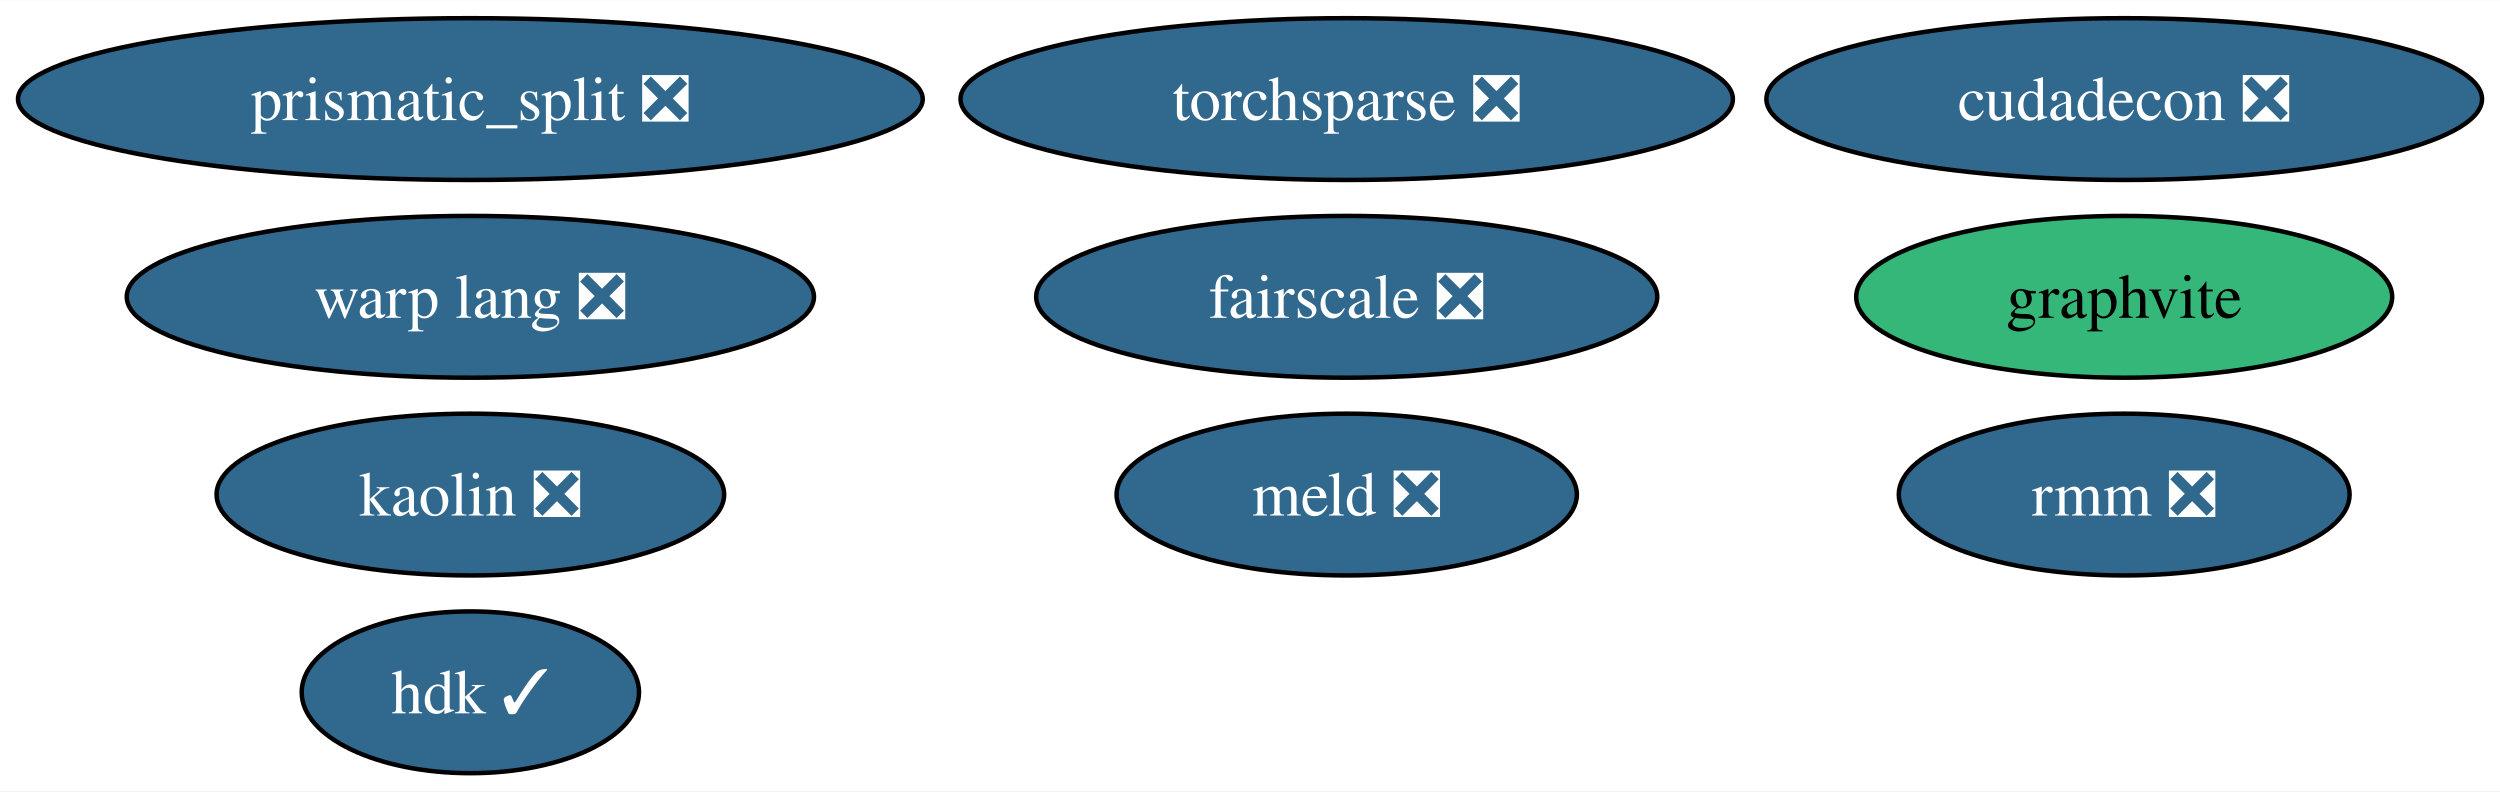
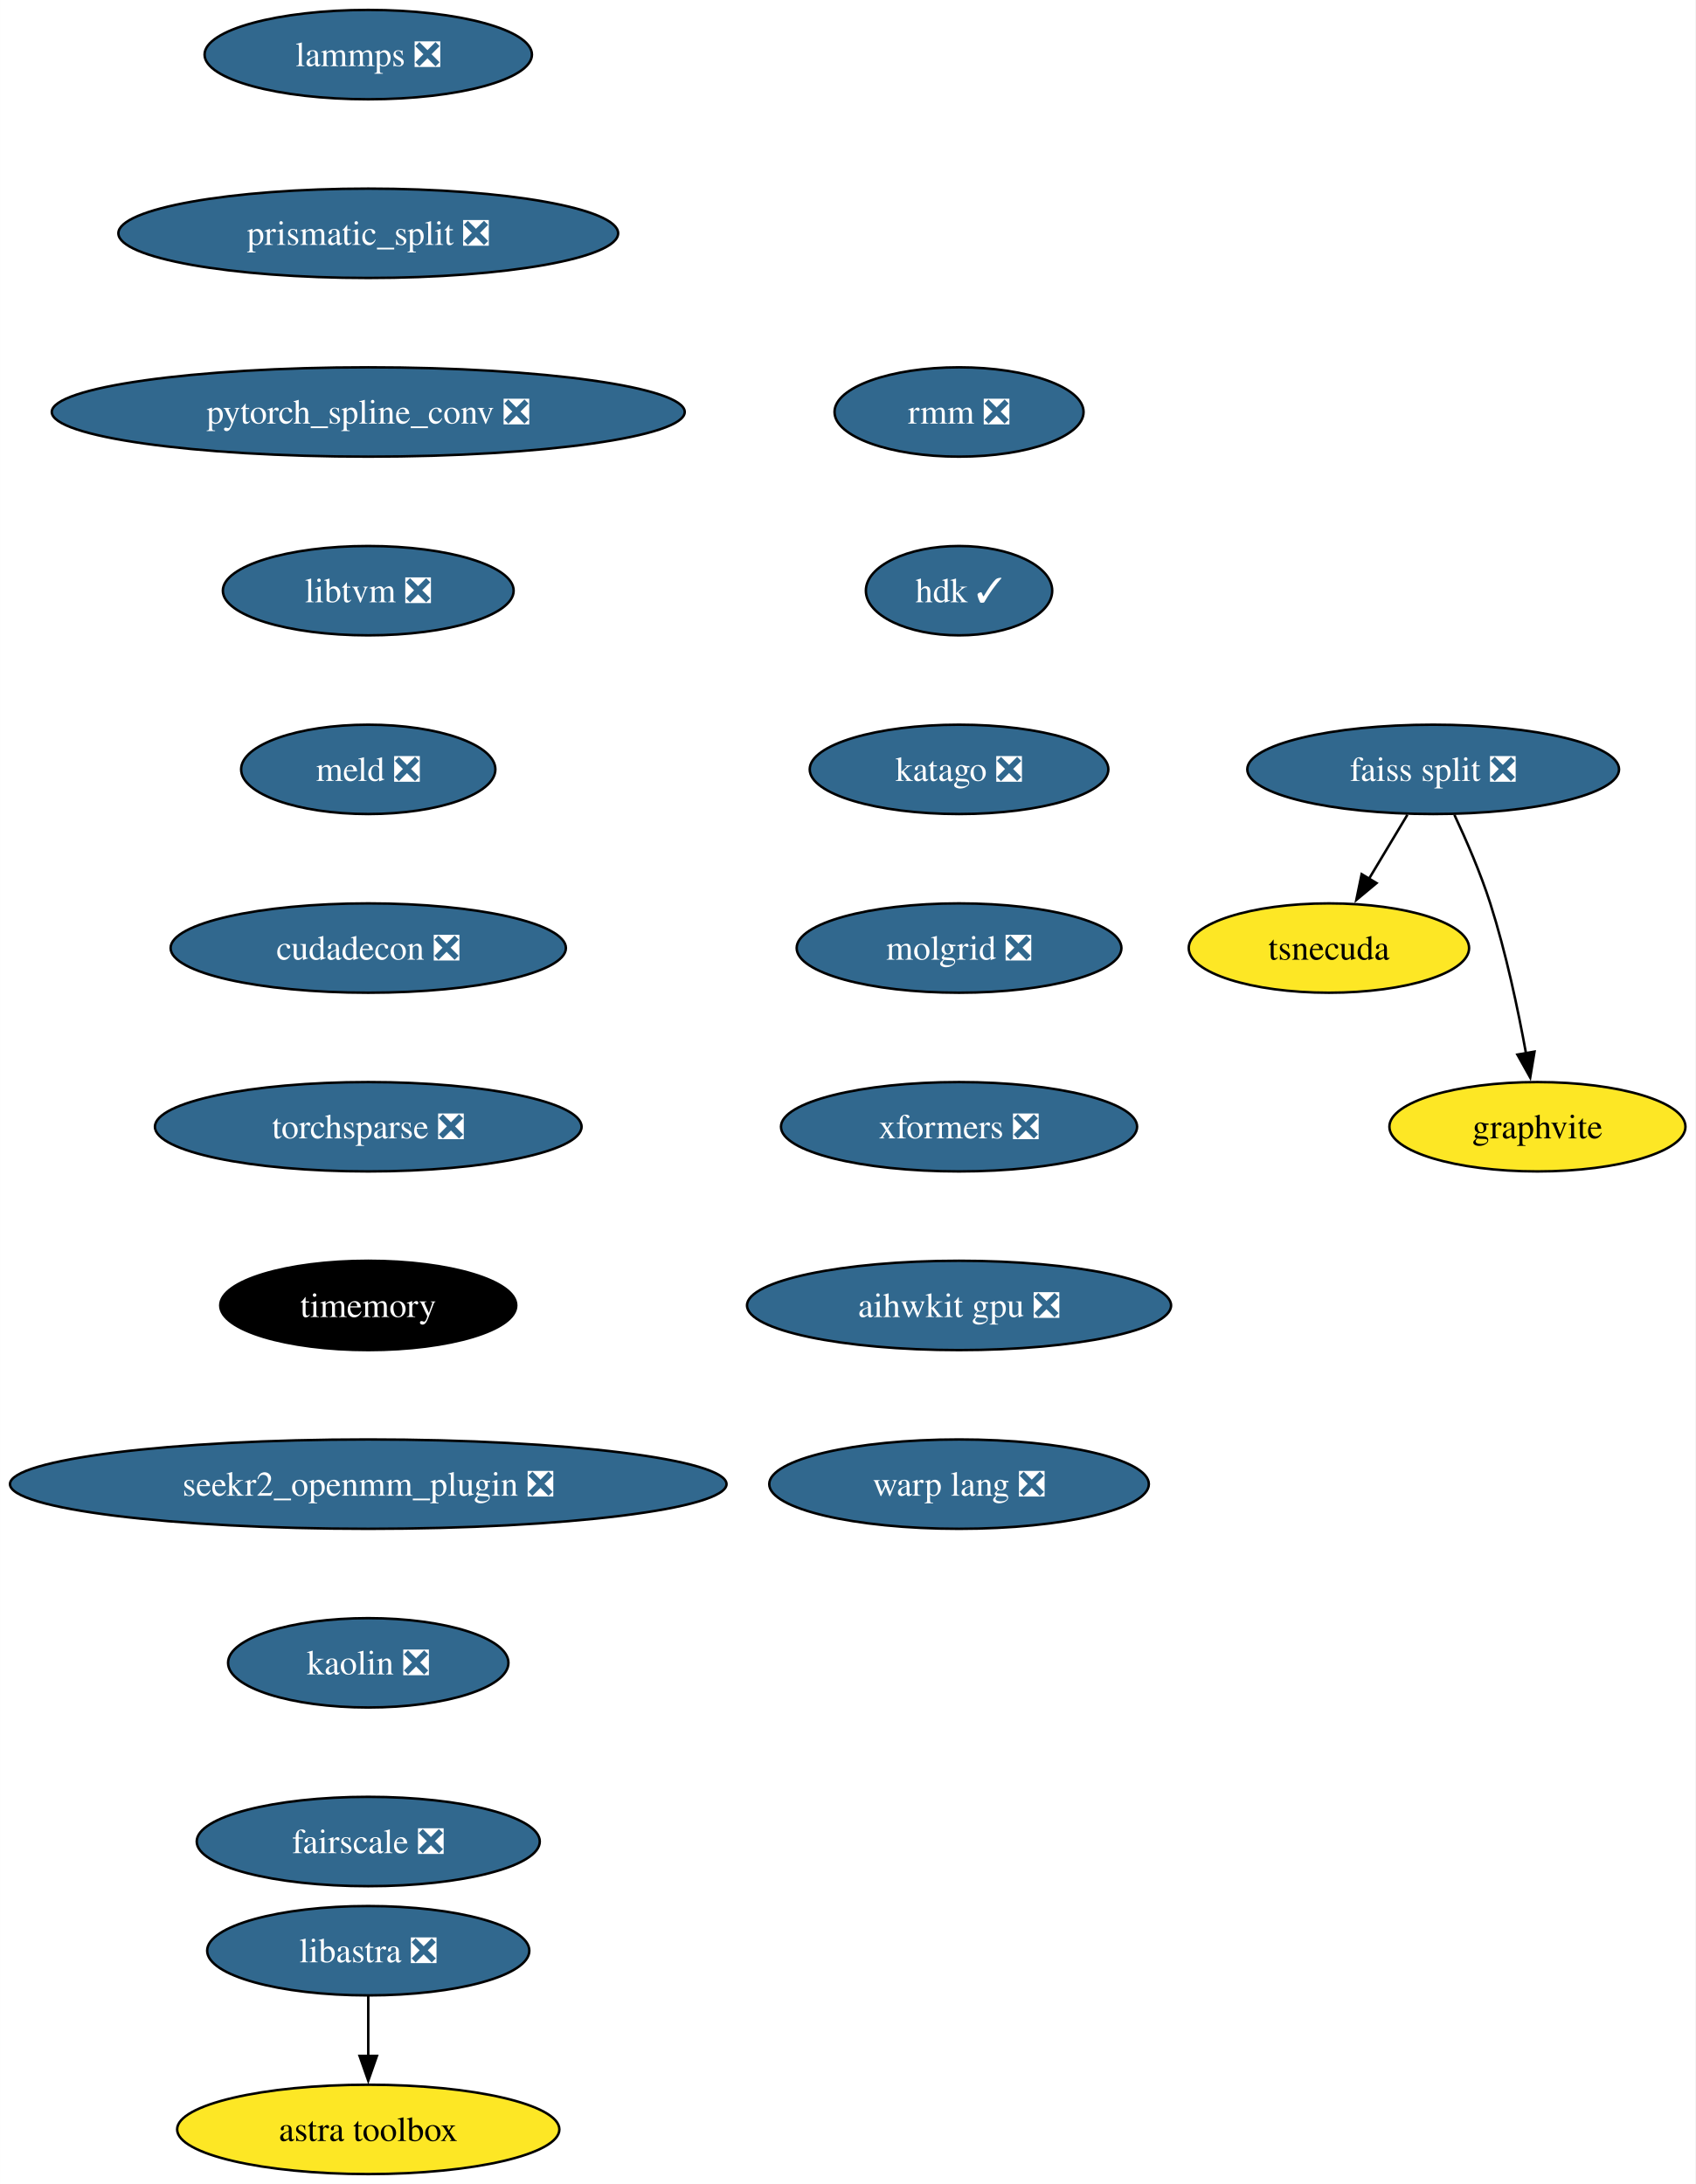
- <svg xmlns="http://www.w3.org/2000/svg" xmlns:xlink="http://www.w3.org/1999/xlink" width="556pt" height="176pt" viewBox="0.00 0.00 556.28 176.00">
-   <g id="graph0" class="graph" transform="scale(1 1) rotate(0) translate(4 172)">
-     <polygon fill="white" stroke="none" points="-4,4 -4,-172 552.28,-172 552.28,4 -4,4" />
+ <svg xmlns="http://www.w3.org/2000/svg" xmlns:xlink="http://www.w3.org/1999/xlink" width="683pt" height="880pt" viewBox="0.00 0.00 682.96 880.00">
+   <g id="graph0" class="graph" transform="scale(1 1) rotate(0) translate(4 876)">
+     <polygon fill="white" stroke="none" points="-4,4 -4,-876 678.96,-876 678.96,4 -4,4" />
    <g id="node1" class="node">
      <g id="a_node1">
-         <a xlink:href="https://github.com/conda-forge/prismatic_split-feedstock/pull/54" xlink:title="prismatic_split ❎">
-           <ellipse fill="#31688e" stroke="black" cx="100.66" cy="-150" rx="100.66" ry="18" />
-           <text text-anchor="middle" x="100.66" y="-145.32" font-family="Times,serif" font-size="14.00" fill="white">prismatic_split ❎</text>
+         <a xlink:href="https://github.com/conda-forge/lammps-feedstock/pull/188" xlink:title="lammps ❎">
+           <ellipse fill="#31688e" stroke="black" cx="144.33" cy="-854" rx="65.94" ry="18" />
+           <text text-anchor="middle" x="144.33" y="-849.33" font-family="Times,serif" font-size="14.00" fill="white">lammps ❎</text>
        </a>
      </g>
    </g>
    <g id="node2" class="node">
      <g id="a_node2">
-         <a xlink:href="https://github.com/conda-forge/meld-feedstock/pull/23" xlink:title="meld ❎">
-           <ellipse fill="#31688e" stroke="black" cx="295.66" cy="-62" rx="51.21" ry="18" />
-           <text text-anchor="middle" x="295.66" y="-57.33" font-family="Times,serif" font-size="14.00" fill="white">meld ❎</text>
+         <a xlink:href="https://github.com/conda-forge/prismatic_split-feedstock/pull/54" xlink:title="prismatic_split ❎">
+           <ellipse fill="#31688e" stroke="black" cx="144.33" cy="-782" rx="100.66" ry="18" />
+           <text text-anchor="middle" x="144.33" y="-777.33" font-family="Times,serif" font-size="14.00" fill="white">prismatic_split ❎</text>
        </a>
      </g>
    </g>
    <g id="node3" class="node">
      <g id="a_node3">
-         <a xlink:href="https://github.com/conda-forge/cudadecon-feedstock/pull/27" xlink:title="cudadecon ❎">
-           <ellipse fill="#31688e" stroke="black" cx="468.66" cy="-150" rx="79.62" ry="18" />
-           <text text-anchor="middle" x="468.66" y="-145.32" font-family="Times,serif" font-size="14.00" fill="white">cudadecon ❎</text>
+         <a xlink:href="https://github.com/conda-forge/pytorch_spline_conv-feedstock/pull/36" xlink:title="pytorch_spline_conv ❎">
+           <ellipse fill="#31688e" stroke="black" cx="144.33" cy="-710" rx="127.49" ry="18" />
+           <text text-anchor="middle" x="144.33" y="-705.33" font-family="Times,serif" font-size="14.00" fill="white">pytorch_spline_conv ❎</text>
+         </a>
+       </g>
+     </g>
+     <g id="node7" class="node">
+       <g id="a_node7">
+         <a xlink:href="https://github.com/conda-forge/libtvm-feedstock/pull/40" xlink:title="libtvm ❎">
+           <ellipse fill="#31688e" stroke="black" cx="144.33" cy="-638" rx="58.57" ry="18" />
+           <text text-anchor="middle" x="144.33" y="-633.33" font-family="Times,serif" font-size="14.00" fill="white">libtvm ❎</text>
        </a>
      </g>
    </g>
    <g id="node4" class="node">
      <g id="a_node4">
-         <a xlink:href="https://github.com/conda-forge/torchsparse-feedstock/pull/30" xlink:title="torchsparse ❎">
-           <ellipse fill="#31688e" stroke="black" cx="295.66" cy="-150" rx="85.93" ry="18" />
-           <text text-anchor="middle" x="295.66" y="-145.32" font-family="Times,serif" font-size="14.00" fill="white">torchsparse ❎</text>
+         <a xlink:href="https://github.com/conda-forge/faiss-split-feedstock/pull/72" xlink:title="faiss split ❎">
+           <ellipse fill="#31688e" stroke="black" cx="573.33" cy="-566" rx="74.88" ry="18" />
+           <text text-anchor="middle" x="573.33" y="-561.33" font-family="Times,serif" font-size="14.00" fill="white">faiss split ❎</text>
        </a>
      </g>
    </g>
    <g id="node5" class="node">
      <g id="a_node5">
-         <a xlink:href="https://github.com/conda-forge/kaolin-feedstock/pull/21" xlink:title="kaolin ❎">
-           <ellipse fill="#31688e" stroke="black" cx="100.66" cy="-62" rx="56.47" ry="18" />
-           <text text-anchor="middle" x="100.66" y="-57.33" font-family="Times,serif" font-size="14.00" fill="white">kaolin ❎</text>
-         </a>
-       </g>
+         <a xlink:href="https://github.com/conda-forge/tsnecuda-feedstock" xlink:title="tsnecuda">
+           <ellipse fill="#fde725" stroke="black" cx="531.33" cy="-494" rx="56.47" ry="18" />
+           <text text-anchor="middle" x="531.33" y="-489.32" font-family="Times,serif" font-size="14.00">tsnecuda</text>
+         </a>
+       </g>
+     </g>
+     <g id="edge3" class="edge">
+       <path fill="none" stroke="black" d="M562.95,-547.7C558.27,-539.9 552.64,-530.51 547.43,-521.83" />
+       <polygon fill="black" stroke="black" points="550.52,-520.18 542.37,-513.4 544.52,-523.78 550.52,-520.18" />
    </g>
    <g id="node6" class="node">
      <g id="a_node6">
-         <a xlink:href="https://github.com/conda-forge/fairscale-feedstock/pull/32" xlink:title="fairscale ❎">
-           <ellipse fill="#31688e" stroke="black" cx="295.66" cy="-106" rx="69.1" ry="18" />
-           <text text-anchor="middle" x="295.66" y="-101.33" font-family="Times,serif" font-size="14.00" fill="white">fairscale ❎</text>
-         </a>
-       </g>
-     </g>
-     <g id="node7" class="node">
-       <g id="a_node7">
        <a xlink:href="https://github.com/conda-forge/graphvite-feedstock" xlink:title="graphvite">
-           <ellipse fill="#35b779" stroke="black" cx="468.66" cy="-106" rx="59.63" ry="18" />
-           <text text-anchor="middle" x="468.66" y="-101.33" font-family="Times,serif" font-size="14.00">graphvite</text>
-         </a>
-       </g>
+           <ellipse fill="#fde725" stroke="black" cx="615.33" cy="-422" rx="59.63" ry="18" />
+           <text text-anchor="middle" x="615.33" y="-417.32" font-family="Times,serif" font-size="14.00">graphvite</text>
+         </a>
+       </g>
+     </g>
+     <g id="edge4" class="edge">
+       <path fill="none" stroke="black" d="M581.89,-547.67C586.67,-537.48 592.42,-524.23 596.33,-512 602.67,-492.19 607.52,-469.23 610.73,-451.59" />
+       <polygon fill="black" stroke="black" points="614.16,-452.27 612.42,-441.82 607.26,-451.07 614.16,-452.27" />
    </g>
    <g id="node8" class="node">
      <g id="a_node8">
-         <a xlink:href="https://github.com/conda-forge/rmm-feedstock/pull/29" xlink:title="rmm ❎">
-           <ellipse fill="#31688e" stroke="black" cx="468.66" cy="-62" rx="50.16" ry="18" />
-           <text text-anchor="middle" x="468.66" y="-57.33" font-family="Times,serif" font-size="14.00" fill="white">rmm ❎</text>
+         <a xlink:href="https://github.com/conda-forge/meld-feedstock/pull/23" xlink:title="meld ❎">
+           <ellipse fill="#31688e" stroke="black" cx="144.33" cy="-566" rx="51.21" ry="18" />
+           <text text-anchor="middle" x="144.33" y="-561.33" font-family="Times,serif" font-size="14.00" fill="white">meld ❎</text>
        </a>
      </g>
    </g>
    <g id="node9" class="node">
      <g id="a_node9">
-         <a xlink:href="https://github.com/conda-forge/hdk-feedstock/pull/56" xlink:title="hdk ✓">
-           <ellipse fill="#31688e" stroke="black" cx="100.66" cy="-18" rx="37.53" ry="18" />
-           <text text-anchor="middle" x="100.66" y="-13.32" font-family="Times,serif" font-size="14.00" fill="white">hdk ✓</text>
+         <a xlink:href="https://github.com/conda-forge/cudadecon-feedstock/pull/27" xlink:title="cudadecon ❎">
+           <ellipse fill="#31688e" stroke="black" cx="144.33" cy="-494" rx="79.62" ry="18" />
+           <text text-anchor="middle" x="144.33" y="-489.32" font-family="Times,serif" font-size="14.00" fill="white">cudadecon ❎</text>
        </a>
      </g>
    </g>
    <g id="node10" class="node">
      <g id="a_node10">
+         <a xlink:href="https://github.com/conda-forge/torchsparse-feedstock/pull/30" xlink:title="torchsparse ❎">
+           <ellipse fill="#31688e" stroke="black" cx="144.33" cy="-422" rx="85.93" ry="18" />
+           <text text-anchor="middle" x="144.33" y="-417.32" font-family="Times,serif" font-size="14.00" fill="white">torchsparse ❎</text>
+         </a>
+       </g>
+     </g>
+     <g id="node11" class="node">
+       <g id="a_node11">
+         <a xlink:href="https://github.com/conda-forge/timemory-feedstock" xlink:title="timemory">
+           <ellipse fill="#000000" stroke="black" cx="144.33" cy="-350" rx="59.63" ry="18" />
+           <text text-anchor="middle" x="144.33" y="-345.32" font-family="Times,serif" font-size="14.00" fill="white">timemory</text>
+         </a>
+       </g>
+     </g>
+     <g id="node14" class="node">
+       <g id="a_node14">
+         <a xlink:href="https://github.com/conda-forge/seekr2_openmm_plugin-feedstock/pull/17" xlink:title="seekr2_openmm_plugin ❎">
+           <ellipse fill="#31688e" stroke="black" cx="144.33" cy="-278" rx="144.33" ry="18" />
+           <text text-anchor="middle" x="144.33" y="-273.32" font-family="Times,serif" font-size="14.00" fill="white">seekr2_openmm_plugin ❎</text>
+         </a>
+       </g>
+     </g>
+     <g id="node12" class="node">
+       <g id="a_node12">
+         <a xlink:href="https://github.com/conda-forge/libastra-feedstock/pull/24" xlink:title="libastra ❎">
+           <ellipse fill="#31688e" stroke="black" cx="144.33" cy="-90" rx="64.89" ry="18" />
+           <text text-anchor="middle" x="144.33" y="-85.33" font-family="Times,serif" font-size="14.00" fill="white">libastra ❎</text>
+         </a>
+       </g>
+     </g>
+     <g id="node13" class="node">
+       <g id="a_node13">
+         <a xlink:href="https://github.com/conda-forge/astra-toolbox-feedstock" xlink:title="astra toolbox">
+           <ellipse fill="#fde725" stroke="black" cx="144.33" cy="-18" rx="76.99" ry="18" />
+           <text text-anchor="middle" x="144.33" y="-13.32" font-family="Times,serif" font-size="14.00">astra toolbox</text>
+         </a>
+       </g>
+     </g>
+     <g id="edge10" class="edge">
+       <path fill="none" stroke="black" d="M144.33,-71.7C144.33,-64.41 144.33,-55.73 144.33,-47.54" />
+       <polygon fill="black" stroke="black" points="147.83,-47.62 144.33,-37.62 140.83,-47.62 147.83,-47.62" />
+     </g>
+     <g id="node15" class="node">
+       <g id="a_node15">
+         <a xlink:href="https://github.com/conda-forge/kaolin-feedstock/pull/21" xlink:title="kaolin ❎">
+           <ellipse fill="#31688e" stroke="black" cx="144.33" cy="-206" rx="56.47" ry="18" />
+           <text text-anchor="middle" x="144.33" y="-201.33" font-family="Times,serif" font-size="14.00" fill="white">kaolin ❎</text>
+         </a>
+       </g>
+     </g>
+     <g id="node16" class="node">
+       <g id="a_node16">
+         <a xlink:href="https://github.com/conda-forge/fairscale-feedstock/pull/32" xlink:title="fairscale ❎">
+           <ellipse fill="#31688e" stroke="black" cx="144.33" cy="-134" rx="69.1" ry="18" />
+           <text text-anchor="middle" x="144.33" y="-129.32" font-family="Times,serif" font-size="14.00" fill="white">fairscale ❎</text>
+         </a>
+       </g>
+     </g>
+     <g id="node17" class="node">
+       <g id="a_node17">
+         <a xlink:href="https://github.com/conda-forge/rmm-feedstock/pull/29" xlink:title="rmm ❎">
+           <ellipse fill="#31688e" stroke="black" cx="382.33" cy="-710" rx="50.16" ry="18" />
+           <text text-anchor="middle" x="382.33" y="-705.33" font-family="Times,serif" font-size="14.00" fill="white">rmm ❎</text>
+         </a>
+       </g>
+     </g>
+     <g id="node18" class="node">
+       <g id="a_node18">
+         <a xlink:href="https://github.com/conda-forge/hdk-feedstock/pull/56" xlink:title="hdk ✓">
+           <ellipse fill="#31688e" stroke="black" cx="382.33" cy="-638" rx="37.53" ry="18" />
+           <text text-anchor="middle" x="382.33" y="-633.33" font-family="Times,serif" font-size="14.00" fill="white">hdk ✓</text>
+         </a>
+       </g>
+     </g>
+     <g id="node19" class="node">
+       <g id="a_node19">
+         <a xlink:href="https://github.com/conda-forge/katago-feedstock/pull/9" xlink:title="katago ❎">
+           <ellipse fill="#31688e" stroke="black" cx="382.33" cy="-566" rx="60.15" ry="18" />
+           <text text-anchor="middle" x="382.33" y="-561.33" font-family="Times,serif" font-size="14.00" fill="white">katago ❎</text>
+         </a>
+       </g>
+     </g>
+     <g id="node20" class="node">
+       <g id="a_node20">
+         <a xlink:href="https://github.com/conda-forge/molgrid-feedstock/pull/9" xlink:title="molgrid ❎">
+           <ellipse fill="#31688e" stroke="black" cx="382.33" cy="-494" rx="65.41" ry="18" />
+           <text text-anchor="middle" x="382.33" y="-489.32" font-family="Times,serif" font-size="14.00" fill="white">molgrid ❎</text>
+         </a>
+       </g>
+     </g>
+     <g id="node21" class="node">
+       <g id="a_node21">
+         <a xlink:href="https://github.com/conda-forge/xformers-feedstock/pull/21" xlink:title="xformers ❎">
+           <ellipse fill="#31688e" stroke="black" cx="382.33" cy="-422" rx="71.73" ry="18" />
+           <text text-anchor="middle" x="382.33" y="-417.32" font-family="Times,serif" font-size="14.00" fill="white">xformers ❎</text>
+         </a>
+       </g>
+     </g>
+     <g id="node22" class="node">
+       <g id="a_node22">
+         <a xlink:href="https://github.com/conda-forge/aihwkit-gpu-feedstock/pull/9" xlink:title="aihwkit gpu ❎">
+           <ellipse fill="#31688e" stroke="black" cx="382.33" cy="-350" rx="85.41" ry="18" />
+           <text text-anchor="middle" x="382.33" y="-345.32" font-family="Times,serif" font-size="14.00" fill="white">aihwkit gpu ❎</text>
+         </a>
+       </g>
+     </g>
+     <g id="node23" class="node">
+       <g id="a_node23">
        <a xlink:href="https://github.com/conda-forge/warp-lang-feedstock/pull/13" xlink:title="warp lang ❎">
-           <ellipse fill="#31688e" stroke="black" cx="100.66" cy="-106" rx="76.46" ry="18" />
-           <text text-anchor="middle" x="100.66" y="-101.33" font-family="Times,serif" font-size="14.00" fill="white">warp lang ❎</text>
+           <ellipse fill="#31688e" stroke="black" cx="382.33" cy="-278" rx="76.46" ry="18" />
+           <text text-anchor="middle" x="382.33" y="-273.32" font-family="Times,serif" font-size="14.00" fill="white">warp lang ❎</text>
        </a>
      </g>
    </g>
  </g>
</svg>
